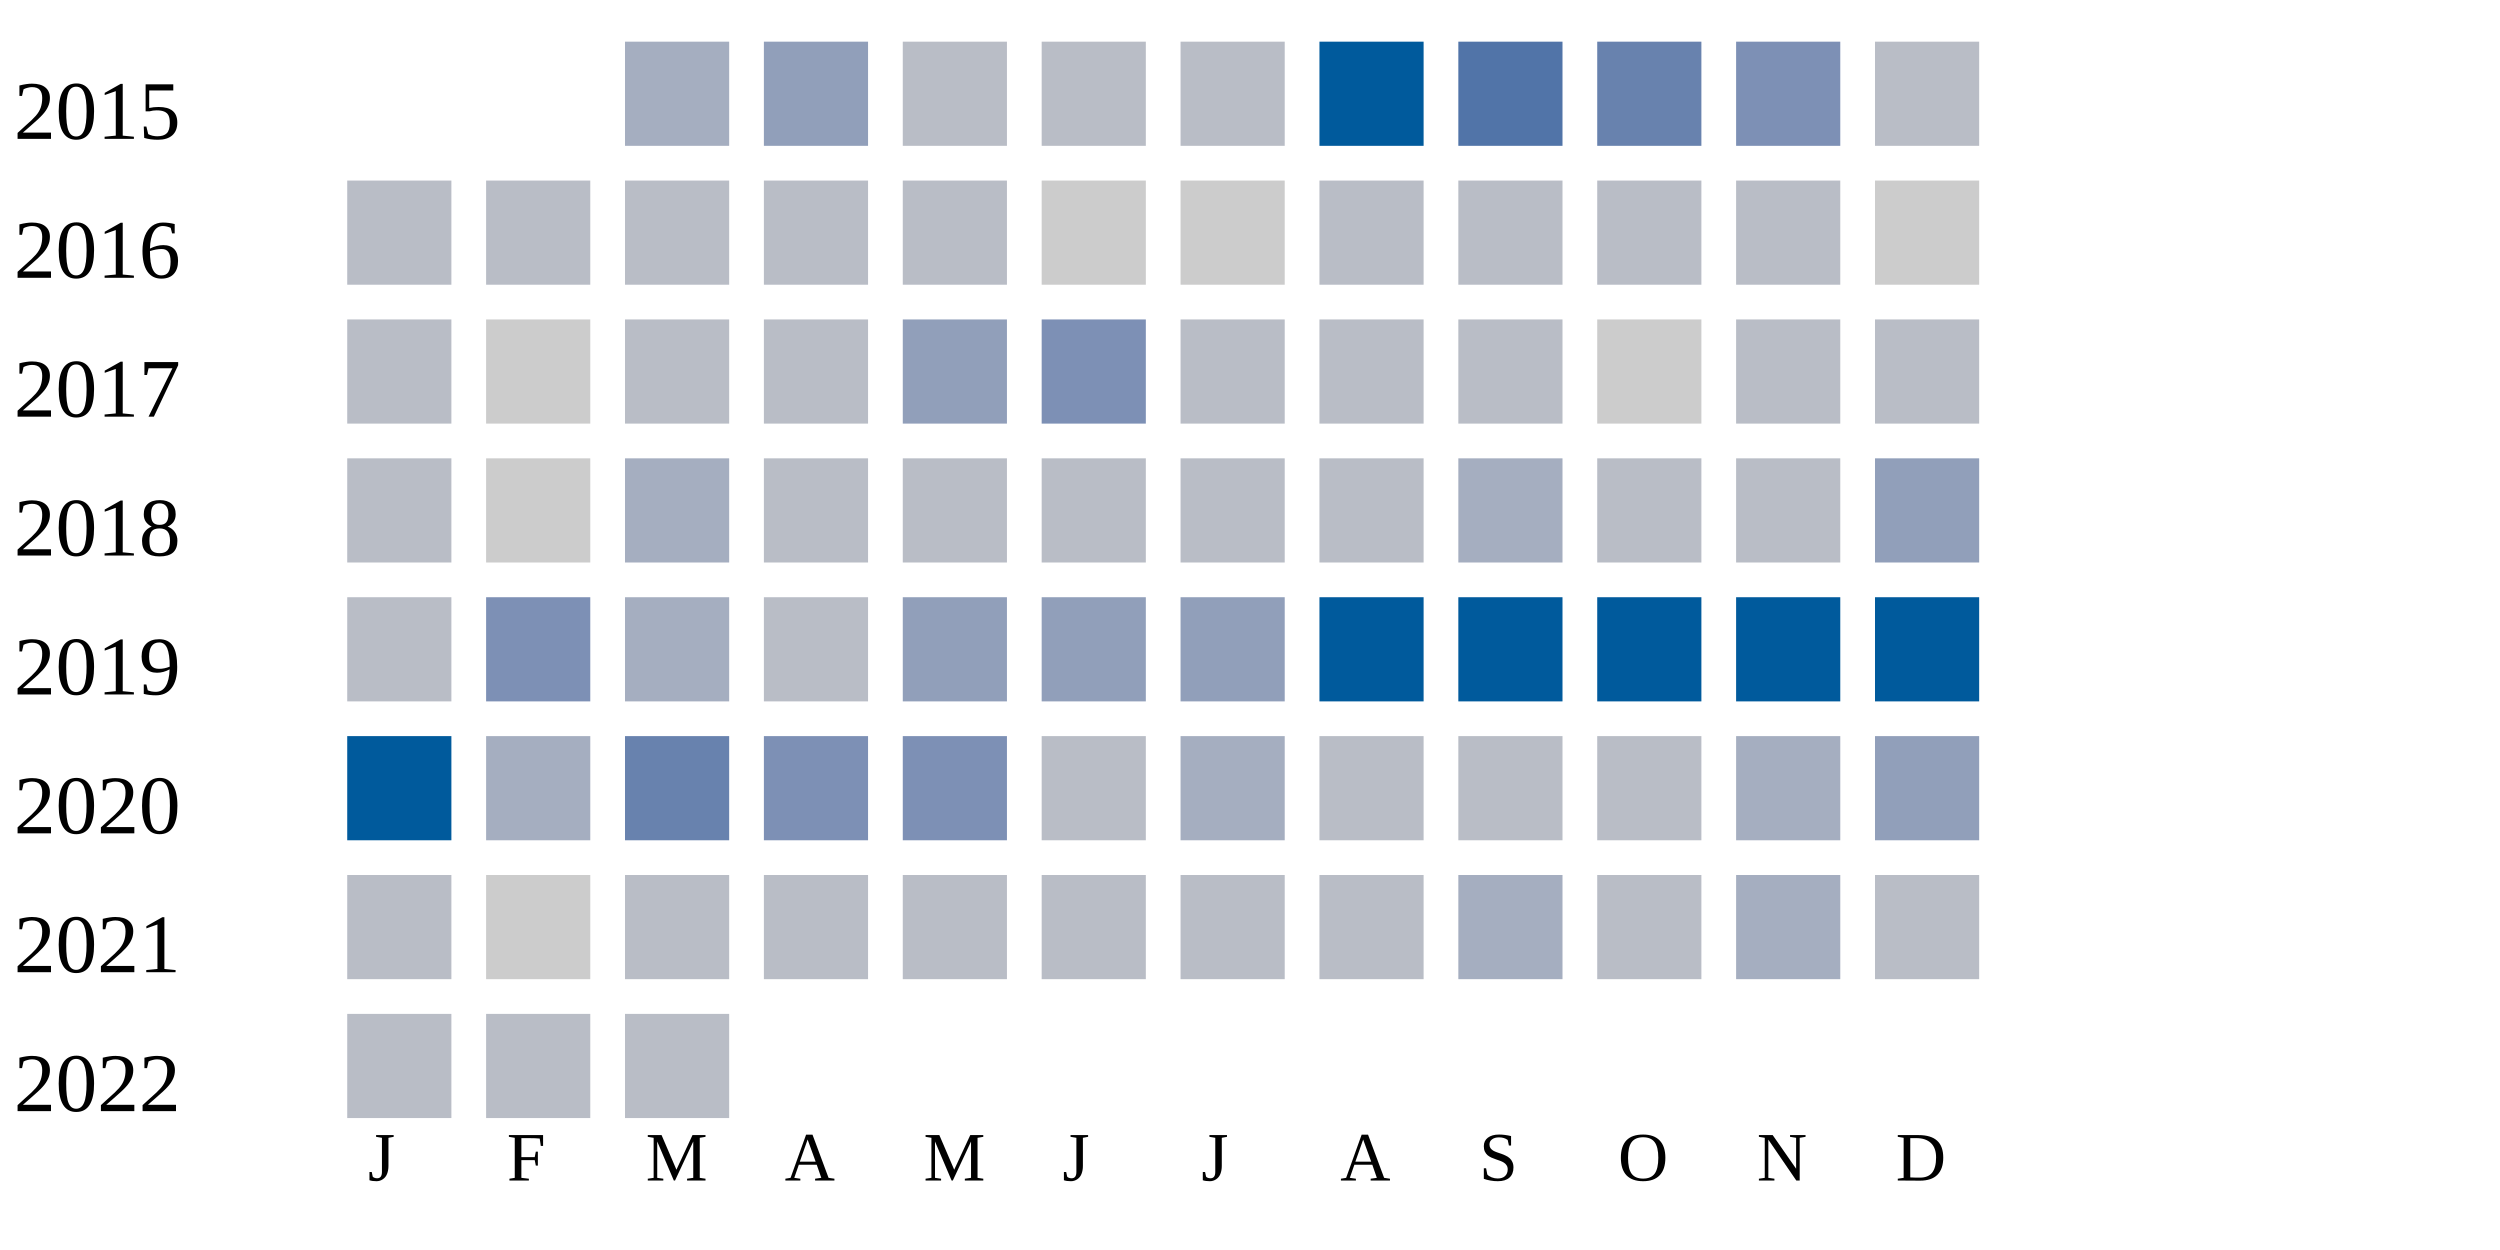
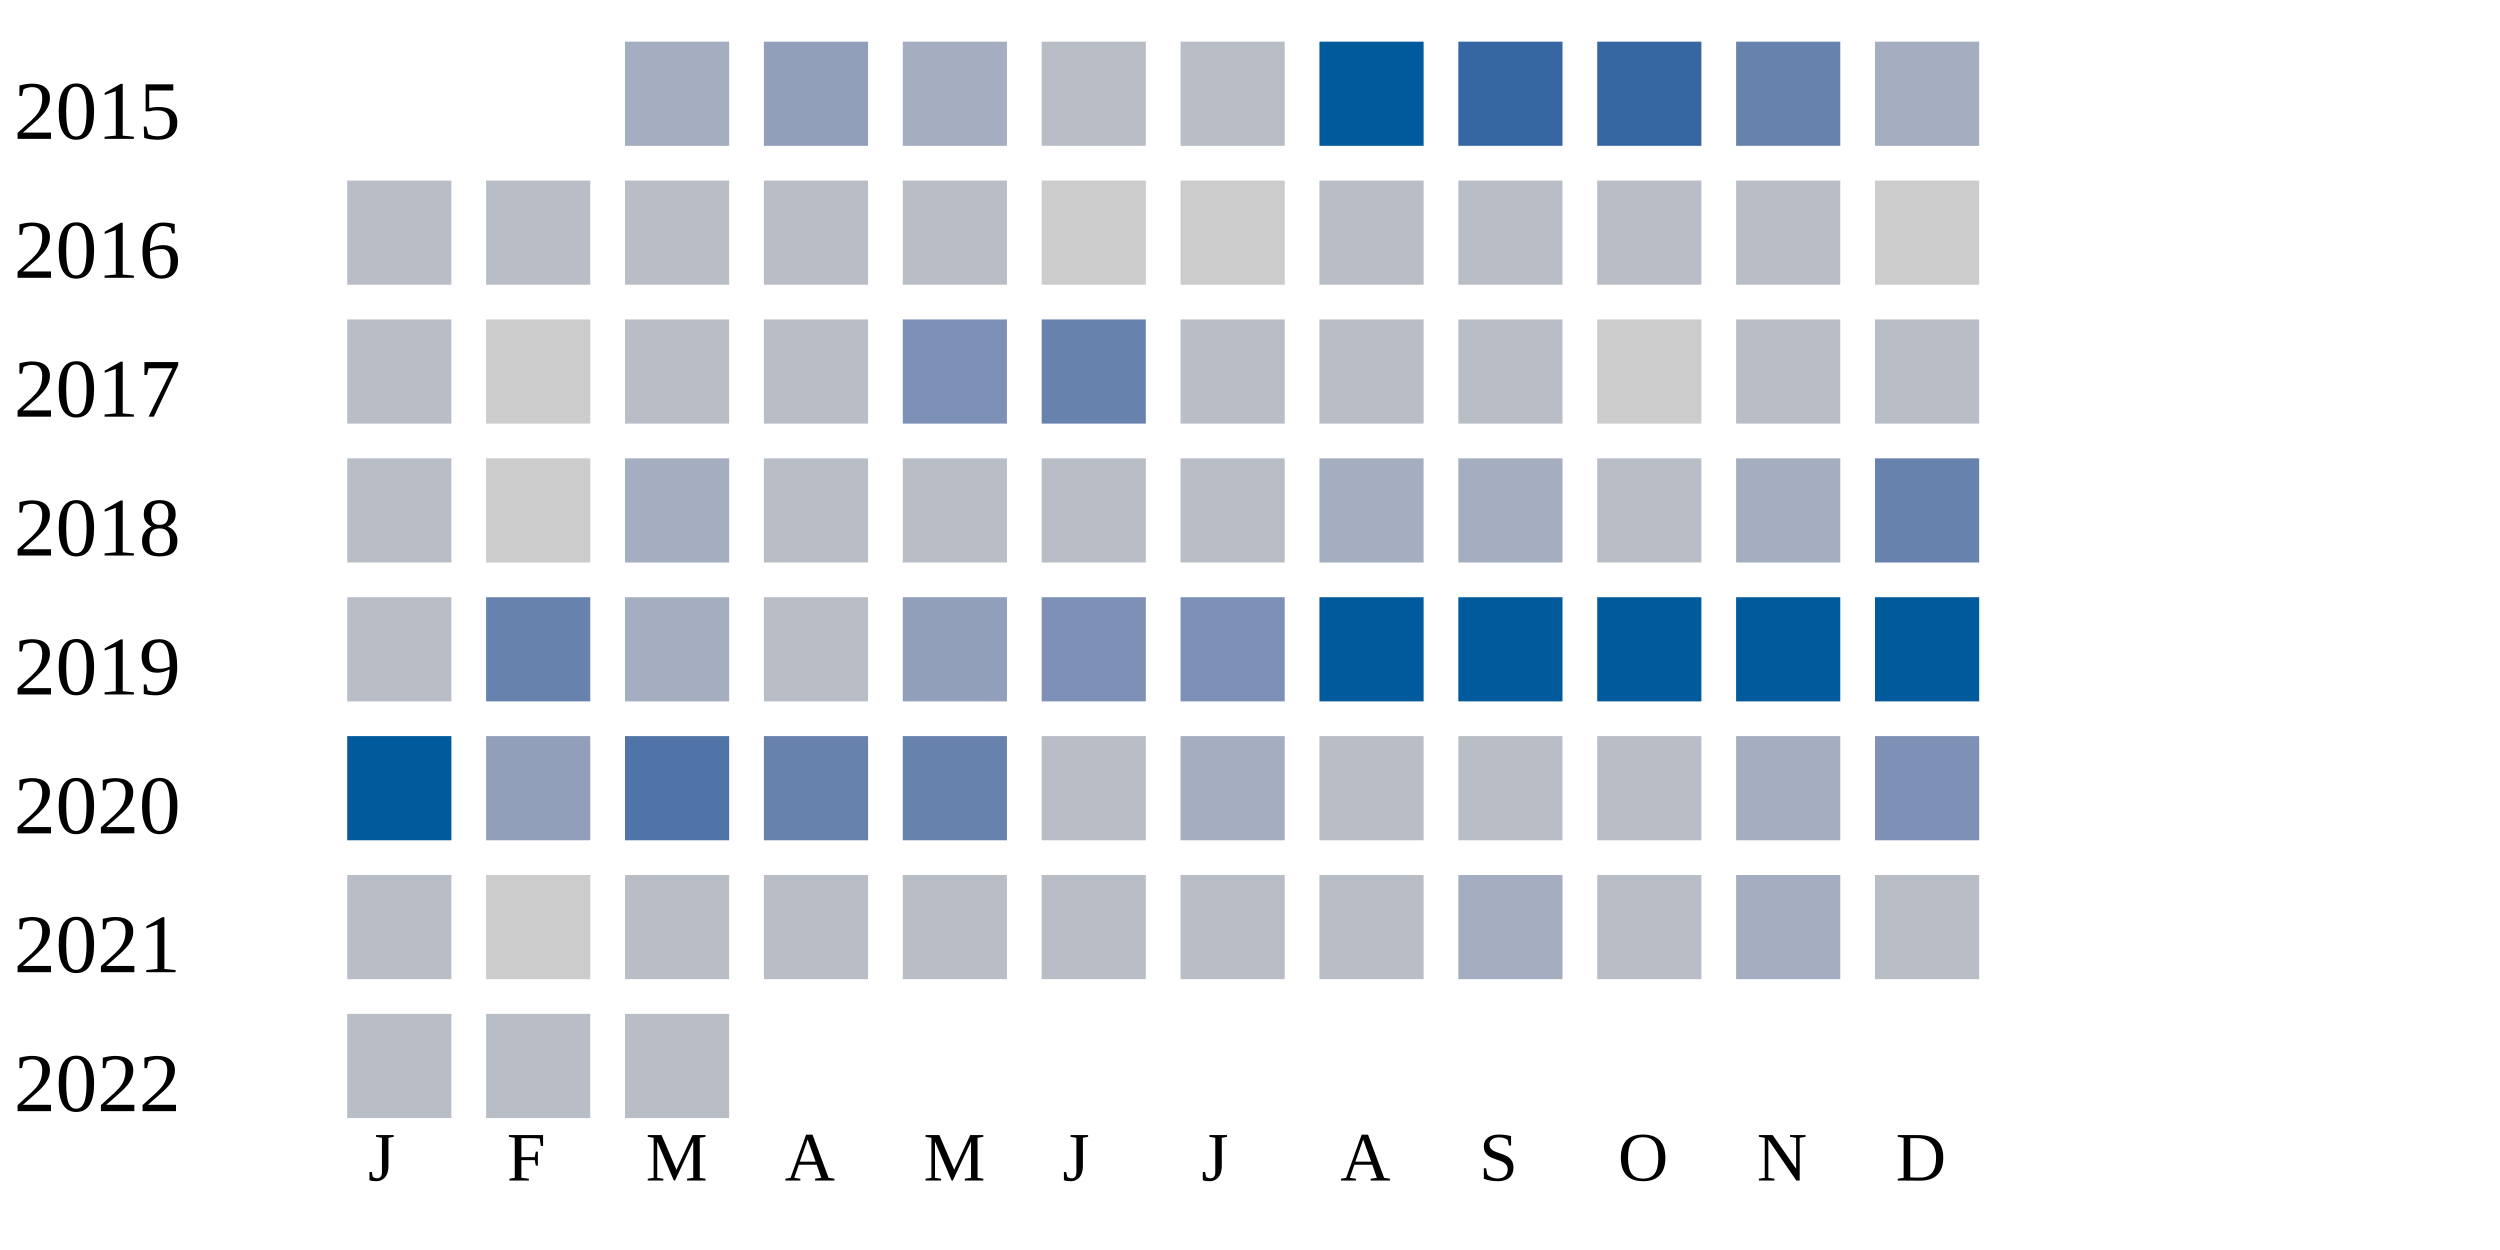
<svg xmlns="http://www.w3.org/2000/svg" width="360" height="180">
  <g transform="translate(0 0)">
    <text x="2" y="20">2015</text>
    <rect x="90" y="6" width="15" height="15" fill="#a5aec0" />
    <rect x="110" y="6" width="15" height="15" fill="#919fba" />
-     <rect x="130" y="6" width="15" height="15" fill="#b9bdc6" />
+     <rect x="130" y="6" width="15" height="15" fill="#a5aec0" />
    <rect x="150" y="6" width="15" height="15" fill="#b9bdc6" />
    <rect x="170" y="6" width="15" height="15" fill="#b9bdc6" />
    <rect x="190" y="6" width="15" height="15" fill="#005a9c" />
-     <rect x="210" y="6" width="15" height="15" fill="#5174a8" />
-     <rect x="230" y="6" width="15" height="15" fill="#6882ae" />
-     <rect x="250" y="6" width="15" height="15" fill="#7d90b5" />
-     <rect x="270" y="6" width="15" height="15" fill="#b9bdc6" />
+     <rect x="210" y="6" width="15" height="15" fill="#3667a2" />
+     <rect x="230" y="6" width="15" height="15" fill="#3667a2" />
+     <rect x="250" y="6" width="15" height="15" fill="#6882ae" />
+     <rect x="270" y="6" width="15" height="15" fill="#a5aec0" />
  </g>
  <g transform="translate(0 20)">
    <text x="2" y="20">2016</text>
    <rect x="50" y="6" width="15" height="15" fill="#b9bdc6" />
    <rect x="70" y="6" width="15" height="15" fill="#b9bdc6" />
    <rect x="90" y="6" width="15" height="15" fill="#b9bdc6" />
    <rect x="110" y="6" width="15" height="15" fill="#b9bdc6" />
    <rect x="130" y="6" width="15" height="15" fill="#b9bdc6" />
    <rect x="150" y="6" width="15" height="15" fill="#cccccc" />
    <rect x="170" y="6" width="15" height="15" fill="#cccccc" />
    <rect x="190" y="6" width="15" height="15" fill="#b9bdc6" />
    <rect x="210" y="6" width="15" height="15" fill="#b9bdc6" />
    <rect x="230" y="6" width="15" height="15" fill="#b9bdc6" />
    <rect x="250" y="6" width="15" height="15" fill="#b9bdc6" />
    <rect x="270" y="6" width="15" height="15" fill="#cccccc" />
  </g>
  <g transform="translate(0 40)">
    <text x="2" y="20">2017</text>
    <rect x="50" y="6" width="15" height="15" fill="#b9bdc6" />
    <rect x="70" y="6" width="15" height="15" fill="#cccccc" />
    <rect x="90" y="6" width="15" height="15" fill="#b9bdc6" />
    <rect x="110" y="6" width="15" height="15" fill="#b9bdc6" />
-     <rect x="130" y="6" width="15" height="15" fill="#919fba" />
-     <rect x="150" y="6" width="15" height="15" fill="#7d90b5" />
+     <rect x="130" y="6" width="15" height="15" fill="#7d90b5" />
+     <rect x="150" y="6" width="15" height="15" fill="#6882ae" />
    <rect x="170" y="6" width="15" height="15" fill="#b9bdc6" />
    <rect x="190" y="6" width="15" height="15" fill="#b9bdc6" />
    <rect x="210" y="6" width="15" height="15" fill="#b9bdc6" />
    <rect x="230" y="6" width="15" height="15" fill="#cccccc" />
    <rect x="250" y="6" width="15" height="15" fill="#b9bdc6" />
    <rect x="270" y="6" width="15" height="15" fill="#b9bdc6" />
  </g>
  <g transform="translate(0 60)">
    <text x="2" y="20">2018</text>
    <rect x="50" y="6" width="15" height="15" fill="#b9bdc6" />
    <rect x="70" y="6" width="15" height="15" fill="#cccccc" />
    <rect x="90" y="6" width="15" height="15" fill="#a5aec0" />
    <rect x="110" y="6" width="15" height="15" fill="#b9bdc6" />
    <rect x="130" y="6" width="15" height="15" fill="#b9bdc6" />
    <rect x="150" y="6" width="15" height="15" fill="#b9bdc6" />
    <rect x="170" y="6" width="15" height="15" fill="#b9bdc6" />
-     <rect x="190" y="6" width="15" height="15" fill="#b9bdc6" />
+     <rect x="190" y="6" width="15" height="15" fill="#a5aec0" />
    <rect x="210" y="6" width="15" height="15" fill="#a5aec0" />
    <rect x="230" y="6" width="15" height="15" fill="#b9bdc6" />
-     <rect x="250" y="6" width="15" height="15" fill="#b9bdc6" />
-     <rect x="270" y="6" width="15" height="15" fill="#919fba" />
+     <rect x="250" y="6" width="15" height="15" fill="#a5aec0" />
+     <rect x="270" y="6" width="15" height="15" fill="#6882ae" />
  </g>
  <g transform="translate(0 80)">
    <text x="2" y="20">2019</text>
    <rect x="50" y="6" width="15" height="15" fill="#b9bdc6" />
-     <rect x="70" y="6" width="15" height="15" fill="#7d90b5" />
+     <rect x="70" y="6" width="15" height="15" fill="#6882ae" />
    <rect x="90" y="6" width="15" height="15" fill="#a5aec0" />
    <rect x="110" y="6" width="15" height="15" fill="#b9bdc6" />
    <rect x="130" y="6" width="15" height="15" fill="#919fba" />
-     <rect x="150" y="6" width="15" height="15" fill="#919fba" />
-     <rect x="170" y="6" width="15" height="15" fill="#919fba" />
+     <rect x="150" y="6" width="15" height="15" fill="#7d90b5" />
+     <rect x="170" y="6" width="15" height="15" fill="#7d90b5" />
    <rect x="190" y="6" width="15" height="15" fill="#005a9c" />
    <rect x="210" y="6" width="15" height="15" fill="#005a9c" />
    <rect x="230" y="6" width="15" height="15" fill="#005a9c" />
    <rect x="250" y="6" width="15" height="15" fill="#005a9c" />
    <rect x="270" y="6" width="15" height="15" fill="#005a9c" />
  </g>
  <g transform="translate(0 100)">
    <text x="2" y="20">2020</text>
    <rect x="50" y="6" width="15" height="15" fill="#005a9c" />
-     <rect x="70" y="6" width="15" height="15" fill="#a5aec0" />
-     <rect x="90" y="6" width="15" height="15" fill="#6882ae" />
-     <rect x="110" y="6" width="15" height="15" fill="#7d90b5" />
-     <rect x="130" y="6" width="15" height="15" fill="#7d90b5" />
+     <rect x="70" y="6" width="15" height="15" fill="#919fba" />
+     <rect x="90" y="6" width="15" height="15" fill="#5174a8" />
+     <rect x="110" y="6" width="15" height="15" fill="#6882ae" />
+     <rect x="130" y="6" width="15" height="15" fill="#6882ae" />
    <rect x="150" y="6" width="15" height="15" fill="#b9bdc6" />
    <rect x="170" y="6" width="15" height="15" fill="#a5aec0" />
    <rect x="190" y="6" width="15" height="15" fill="#b9bdc6" />
    <rect x="210" y="6" width="15" height="15" fill="#b9bdc6" />
    <rect x="230" y="6" width="15" height="15" fill="#b9bdc6" />
    <rect x="250" y="6" width="15" height="15" fill="#a5aec0" />
-     <rect x="270" y="6" width="15" height="15" fill="#919fba" />
+     <rect x="270" y="6" width="15" height="15" fill="#7d90b5" />
  </g>
  <g transform="translate(0 120)">
    <text x="2" y="20">2021</text>
    <rect x="50" y="6" width="15" height="15" fill="#b9bdc6" />
    <rect x="70" y="6" width="15" height="15" fill="#cccccc" />
    <rect x="90" y="6" width="15" height="15" fill="#b9bdc6" />
    <rect x="110" y="6" width="15" height="15" fill="#b9bdc6" />
    <rect x="130" y="6" width="15" height="15" fill="#b9bdc6" />
    <rect x="150" y="6" width="15" height="15" fill="#b9bdc6" />
    <rect x="170" y="6" width="15" height="15" fill="#b9bdc6" />
    <rect x="190" y="6" width="15" height="15" fill="#b9bdc6" />
    <rect x="210" y="6" width="15" height="15" fill="#a5aec0" />
    <rect x="230" y="6" width="15" height="15" fill="#b9bdc6" />
    <rect x="250" y="6" width="15" height="15" fill="#a5aec0" />
    <rect x="270" y="6" width="15" height="15" fill="#b9bdc6" />
  </g>
  <g transform="translate(0 140)">
    <text x="2" y="20">2022</text>
    <rect x="50" y="6" width="15" height="15" fill="#b9bdc6" />
    <rect x="70" y="6" width="15" height="15" fill="#b9bdc6" />
    <rect x="90" y="6" width="15" height="15" fill="#b9bdc6" />
  </g>
  <text style="font-size: 10px; text-align: center" x="53" y="170">J</text>
  <text style="font-size: 10px; text-align: center" x="73" y="170">F</text>
  <text style="font-size: 10px; text-align: center" x="93" y="170">M</text>
  <text style="font-size: 10px; text-align: center" x="113" y="170">A</text>
  <text style="font-size: 10px; text-align: center" x="133" y="170">M</text>
  <text style="font-size: 10px; text-align: center" x="153" y="170">J</text>
  <text style="font-size: 10px; text-align: center" x="173" y="170">J</text>
  <text style="font-size: 10px; text-align: center" x="193" y="170">A</text>
  <text style="font-size: 10px; text-align: center" x="213" y="170">S</text>
  <text style="font-size: 10px; text-align: center" x="233" y="170">O</text>
  <text style="font-size: 10px; text-align: center" x="253" y="170">N</text>
  <text style="font-size: 10px; text-align: center" x="273" y="170">D</text>
  <text style="font-size: 10px;" x="155" y="189">Less</text>
  <rect fill="#b9bdc6" width="10" height="10" x="180" y="180" />
  <rect fill="#919fba" width="10" height="10" x="195" y="180" />
  <rect fill="#6882ae" width="10" height="10" x="210" y="180" />
  <rect fill="#005a9c" width="10" height="10" x="225" y="180" />
  <text x="240" y="189" style="font-size: 10px;">More</text>
</svg>
